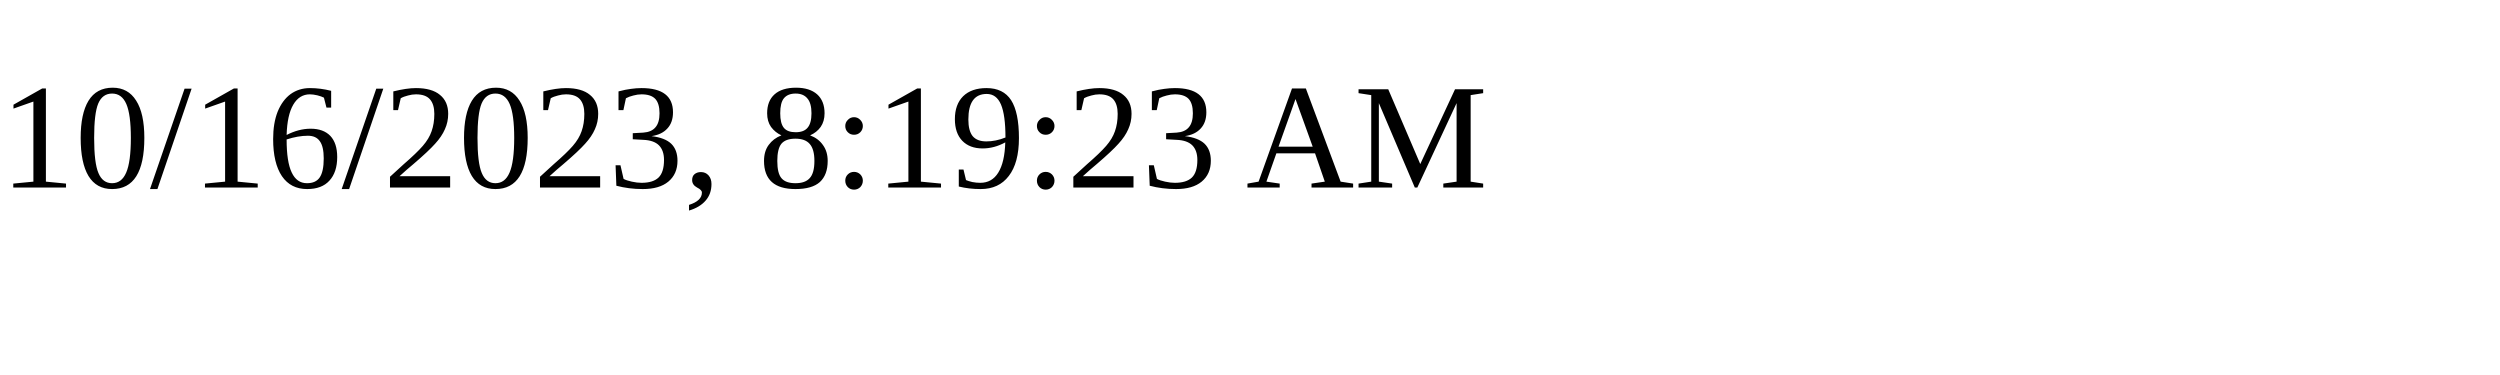
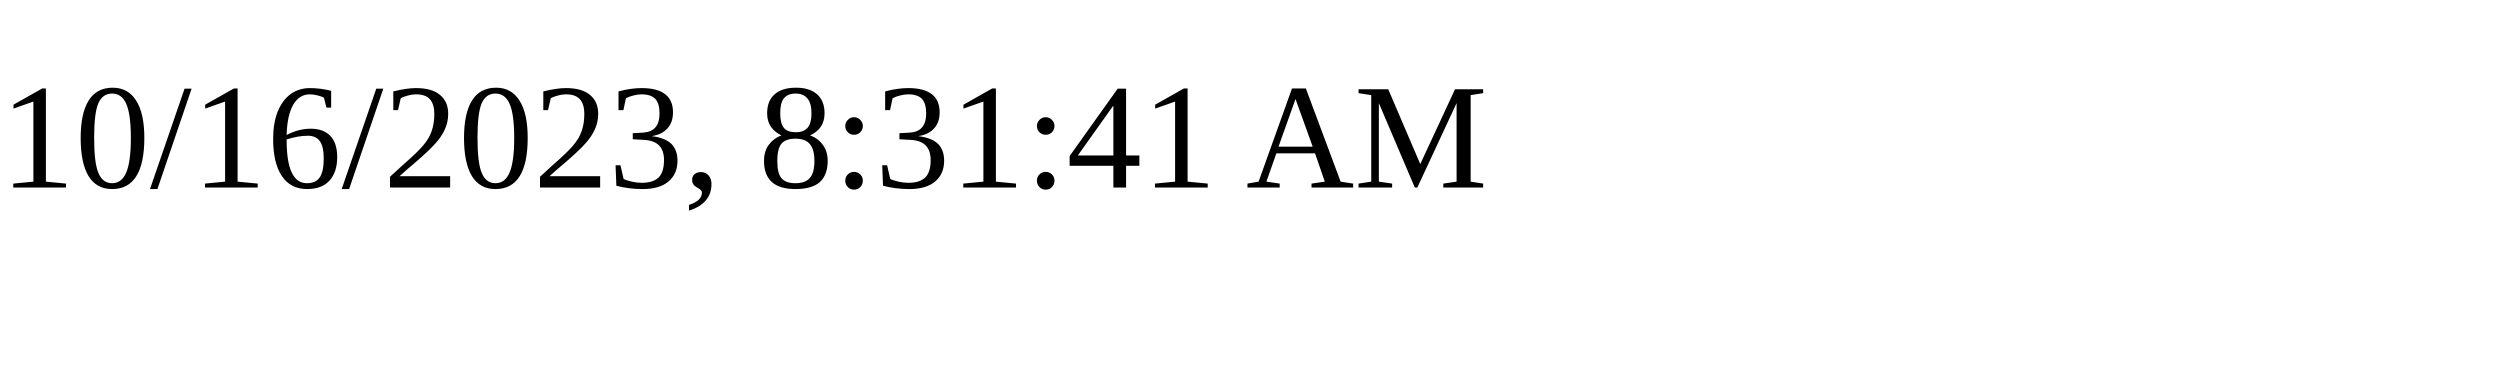
<svg xmlns="http://www.w3.org/2000/svg" height="30" width="200">
-   <text x="0" y="15">10/16/2023, 8:19:23 AM</text>
+   <text x="0" y="15">10/16/2023, 8:31:41 AM</text>
</svg>
